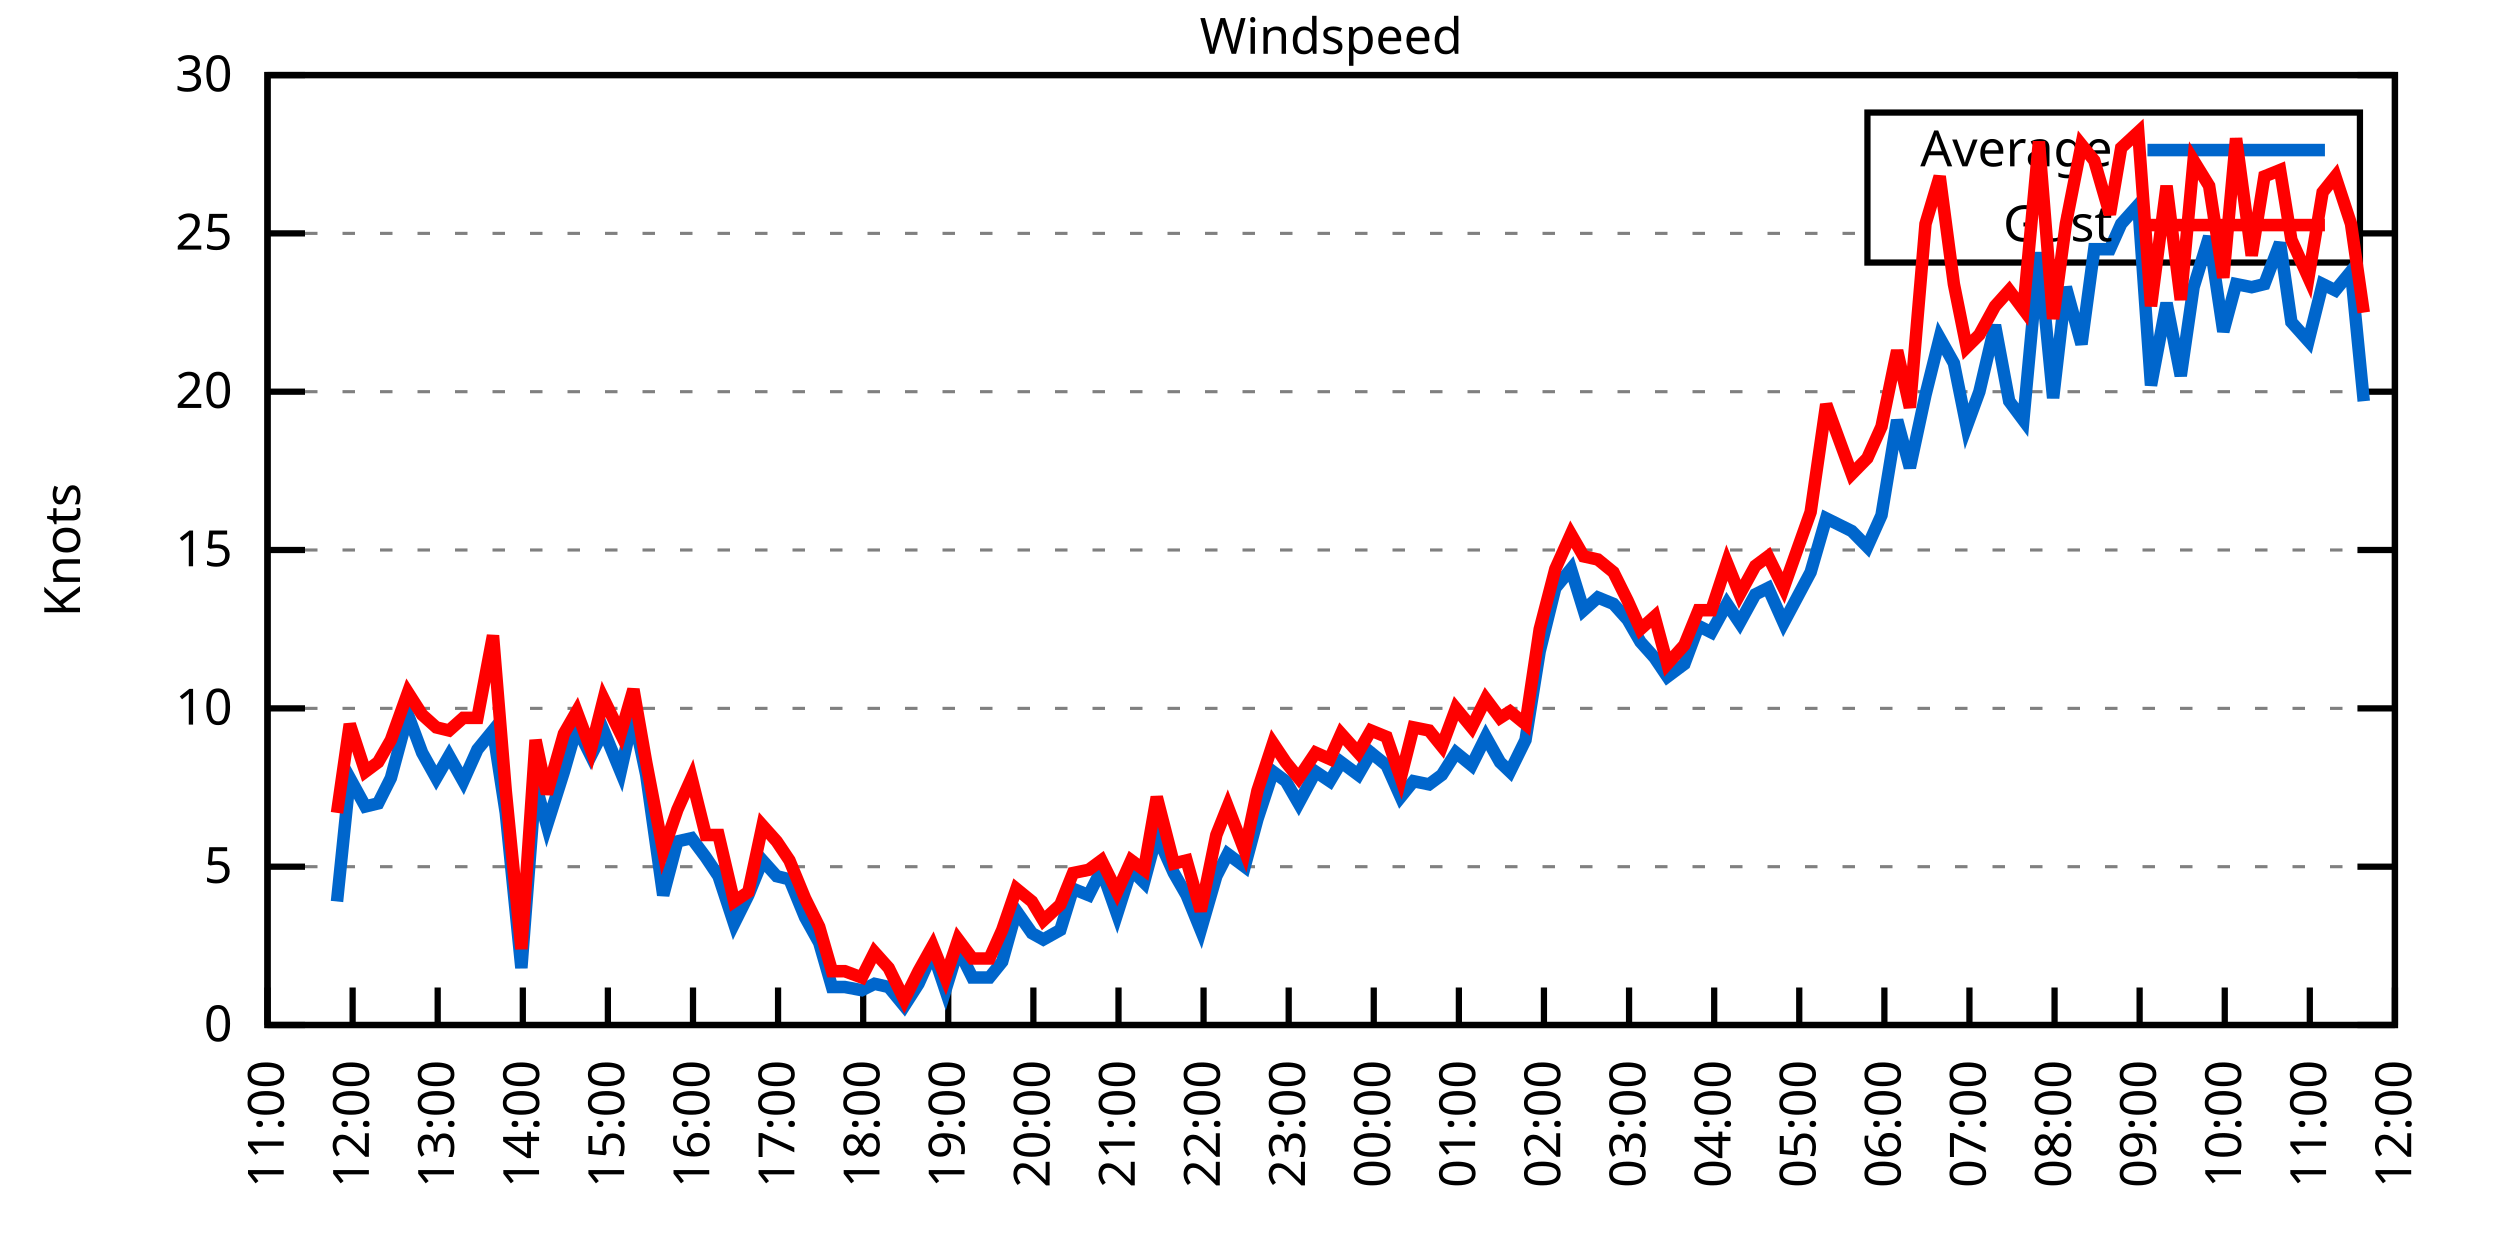
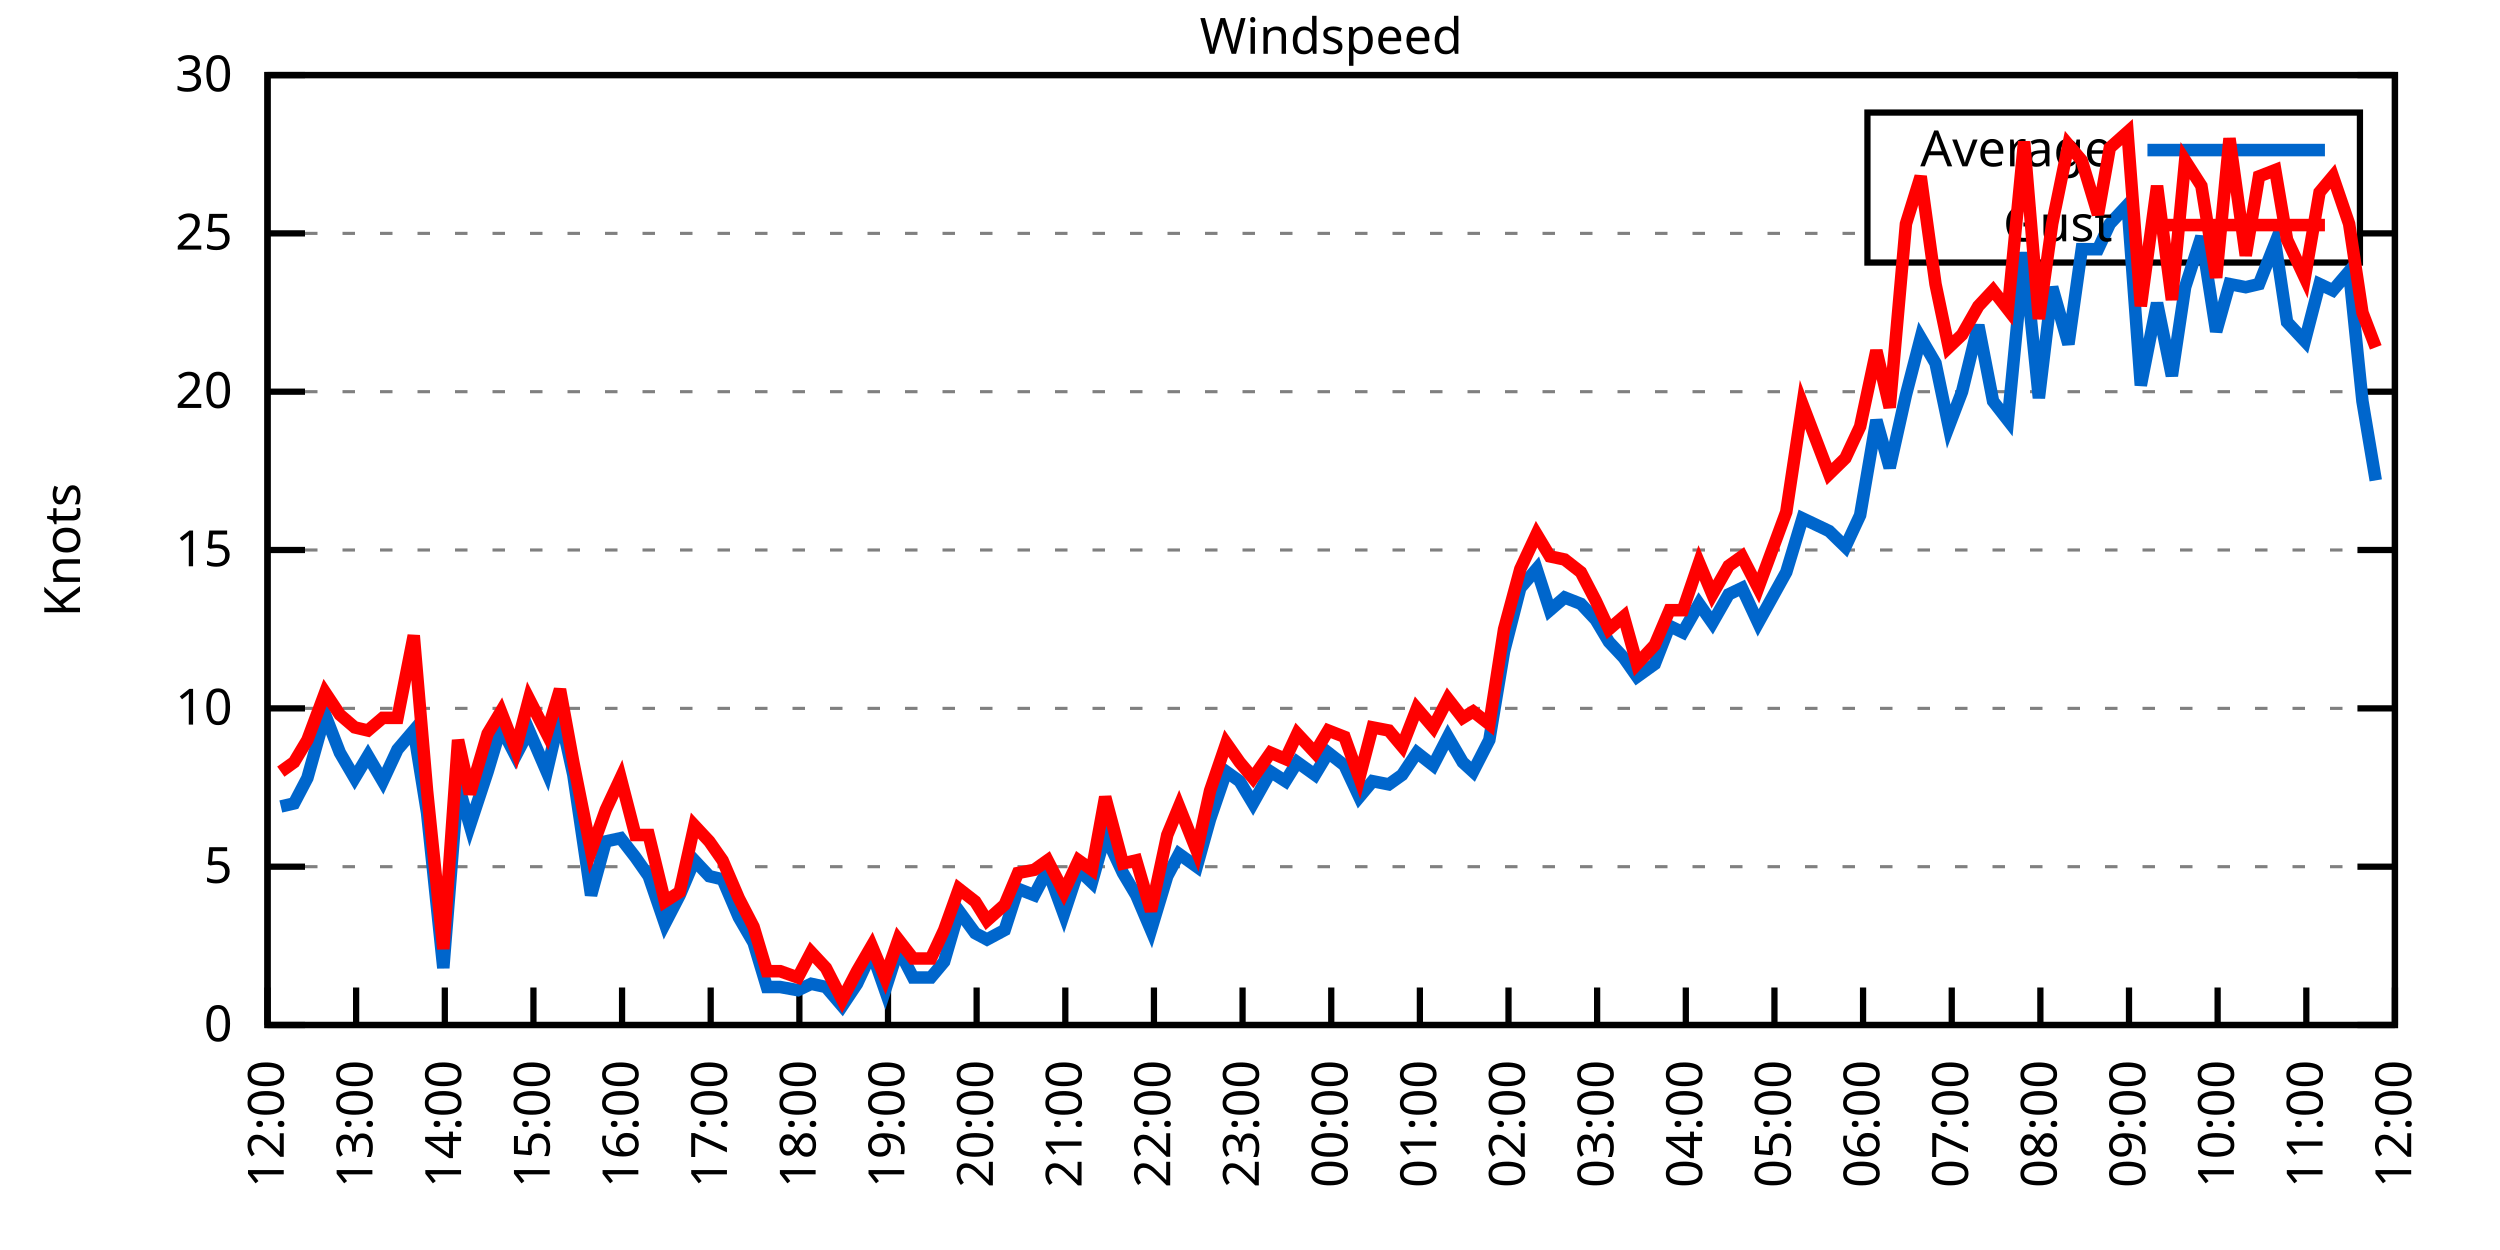
<svg xmlns="http://www.w3.org/2000/svg" xmlns:xlink="http://www.w3.org/1999/xlink" width="400" height="200" viewBox="0 0 400 200">
  <g id="gnuplot_canvas">
    <rect x="0" y="0" width="400" height="200" fill="none" />
    <defs>
      <circle id="gpDot" r="0.5" stroke-width="0.5" stroke="currentColor" />
      <path id="gpPt0" stroke-width="0.333" stroke="currentColor" d="M-1,0 h2 M0,-1 v2" />
      <path id="gpPt1" stroke-width="0.333" stroke="currentColor" d="M-1,-1 L1,1 M1,-1 L-1,1" />
      <path id="gpPt2" stroke-width="0.333" stroke="currentColor" d="M-1,0 L1,0 M0,-1 L0,1 M-1,-1 L1,1 M-1,1 L1,-1" />
      <rect id="gpPt3" stroke-width="0.333" stroke="currentColor" x="-1" y="-1" width="2" height="2" />
      <rect id="gpPt4" stroke-width="0.333" stroke="currentColor" fill="currentColor" x="-1" y="-1" width="2" height="2" />
      <circle id="gpPt5" stroke-width="0.333" stroke="currentColor" cx="0" cy="0" r="1" />
      <use xlink:href="#gpPt5" id="gpPt6" fill="currentColor" stroke="none" />
      <path id="gpPt7" stroke-width="0.333" stroke="currentColor" d="M0,-1.33 L-1.33,0.67 L1.33,0.67 z" />
      <use xlink:href="#gpPt7" id="gpPt8" fill="currentColor" stroke="none" />
      <use xlink:href="#gpPt7" id="gpPt9" stroke="currentColor" transform="rotate(180)" />
      <use xlink:href="#gpPt9" id="gpPt10" fill="currentColor" stroke="none" />
      <use xlink:href="#gpPt3" id="gpPt11" stroke="currentColor" transform="rotate(45)" />
      <use xlink:href="#gpPt11" id="gpPt12" fill="currentColor" stroke="none" />
      <path id="gpPt13" stroke-width="0.333" stroke="currentColor" d="M0,1.330 L1.265,0.411 L0.782,-1.067 L-0.782,-1.076 L-1.265,0.411 z" />
      <use xlink:href="#gpPt13" id="gpPt14" fill="currentColor" stroke="none" />
      <filter id="textbox" filterUnits="objectBoundingBox" x="0" y="0" height="1" width="1">
        <feFlood flood-color="white" flood-opacity="1" result="bgnd" />
        <feComposite in="SourceGraphic" in2="bgnd" operator="atop" />
      </filter>
      <filter id="greybox" filterUnits="objectBoundingBox" x="0" y="0" height="1" width="1">
        <feFlood flood-color="lightgrey" flood-opacity="1" result="grey" />
        <feComposite in="SourceGraphic" in2="grey" operator="atop" />
      </filter>
    </defs>
    <g fill="none" color="white" stroke="currentColor" stroke-width="1.00" stroke-linecap="butt" stroke-linejoin="miter">
</g>
    <g fill="none" color="black" stroke="currentColor" stroke-width="1.00" stroke-linecap="butt" stroke-linejoin="miter">
      <g stroke="none" shape-rendering="crispEdges">
        <polygon fill="rgb(255, 255, 255)" points="42.80,164.00 383.18,164.00 383.18,12.02 42.80,12.02 " />
      </g>
    </g>
    <g fill="none" color="black" stroke="currentColor" stroke-width="1.00" stroke-linecap="butt" stroke-linejoin="miter">
</g>
    <g fill="none" color="black" stroke="black" stroke-width="0.50" stroke-linecap="butt" stroke-linejoin="miter">
</g>
    <g fill="none" color="gray" stroke="currentColor" stroke-width="0.50" stroke-linecap="butt" stroke-linejoin="miter">
      <path stroke="gray" stroke-dasharray="2,4" class="gridline" d="M42.80,164.00 L383.19,164.00  " />
    </g>
    <g fill="none" color="gray" stroke="gray" stroke-width="1.00" stroke-linecap="butt" stroke-linejoin="miter">
</g>
    <g fill="none" color="black" stroke="currentColor" stroke-width="1.00" stroke-linecap="butt" stroke-linejoin="miter">
      <path stroke="black" d="M42.80,164.00 L48.80,164.00 M383.19,164.00 L377.19,164.00  " />
      <g transform="translate(37.20,166.60)" stroke="none" fill="black" font-family="Sans" font-size="8.00" text-anchor="end">
        <text>
          <tspan font-family="Sans"> 0</tspan>
        </text>
      </g>
    </g>
    <g fill="none" color="black" stroke="currentColor" stroke-width="1.00" stroke-linecap="butt" stroke-linejoin="miter">
</g>
    <g fill="none" color="black" stroke="black" stroke-width="0.50" stroke-linecap="butt" stroke-linejoin="miter">
</g>
    <g fill="none" color="gray" stroke="currentColor" stroke-width="0.50" stroke-linecap="butt" stroke-linejoin="miter">
      <path stroke="gray" stroke-dasharray="2,4" class="gridline" d="M42.80,138.67 L383.19,138.67  " />
    </g>
    <g fill="none" color="gray" stroke="gray" stroke-width="1.00" stroke-linecap="butt" stroke-linejoin="miter">
</g>
    <g fill="none" color="black" stroke="currentColor" stroke-width="1.00" stroke-linecap="butt" stroke-linejoin="miter">
      <path stroke="black" d="M42.80,138.67 L48.80,138.67 M383.19,138.67 L377.19,138.67  " />
      <g transform="translate(37.20,141.27)" stroke="none" fill="black" font-family="Sans" font-size="8.00" text-anchor="end">
        <text>
          <tspan font-family="Sans"> 5</tspan>
        </text>
      </g>
    </g>
    <g fill="none" color="black" stroke="currentColor" stroke-width="1.00" stroke-linecap="butt" stroke-linejoin="miter">
</g>
    <g fill="none" color="black" stroke="black" stroke-width="0.50" stroke-linecap="butt" stroke-linejoin="miter">
</g>
    <g fill="none" color="gray" stroke="currentColor" stroke-width="0.50" stroke-linecap="butt" stroke-linejoin="miter">
      <path stroke="gray" stroke-dasharray="2,4" class="gridline" d="M42.80,113.34 L383.19,113.34  " />
    </g>
    <g fill="none" color="gray" stroke="gray" stroke-width="1.00" stroke-linecap="butt" stroke-linejoin="miter">
</g>
    <g fill="none" color="black" stroke="currentColor" stroke-width="1.00" stroke-linecap="butt" stroke-linejoin="miter">
      <path stroke="black" d="M42.80,113.34 L48.80,113.34 M383.19,113.34 L377.19,113.34  " />
      <g transform="translate(37.20,115.94)" stroke="none" fill="black" font-family="Sans" font-size="8.00" text-anchor="end">
        <text>
          <tspan font-family="Sans"> 10</tspan>
        </text>
      </g>
    </g>
    <g fill="none" color="black" stroke="currentColor" stroke-width="1.00" stroke-linecap="butt" stroke-linejoin="miter">
</g>
    <g fill="none" color="black" stroke="black" stroke-width="0.50" stroke-linecap="butt" stroke-linejoin="miter">
</g>
    <g fill="none" color="gray" stroke="currentColor" stroke-width="0.50" stroke-linecap="butt" stroke-linejoin="miter">
      <path stroke="gray" stroke-dasharray="2,4" class="gridline" d="M42.80,88.00 L383.19,88.00  " />
    </g>
    <g fill="none" color="gray" stroke="gray" stroke-width="1.00" stroke-linecap="butt" stroke-linejoin="miter">
</g>
    <g fill="none" color="black" stroke="currentColor" stroke-width="1.00" stroke-linecap="butt" stroke-linejoin="miter">
      <path stroke="black" d="M42.80,88.00 L48.80,88.00 M383.19,88.00 L377.19,88.00  " />
      <g transform="translate(37.20,90.60)" stroke="none" fill="black" font-family="Sans" font-size="8.00" text-anchor="end">
        <text>
          <tspan font-family="Sans"> 15</tspan>
        </text>
      </g>
    </g>
    <g fill="none" color="black" stroke="currentColor" stroke-width="1.00" stroke-linecap="butt" stroke-linejoin="miter">
</g>
    <g fill="none" color="black" stroke="black" stroke-width="0.50" stroke-linecap="butt" stroke-linejoin="miter">
</g>
    <g fill="none" color="gray" stroke="currentColor" stroke-width="0.50" stroke-linecap="butt" stroke-linejoin="miter">
      <path stroke="gray" stroke-dasharray="2,4" class="gridline" d="M42.80,62.67 L383.19,62.67  " />
    </g>
    <g fill="none" color="gray" stroke="gray" stroke-width="1.00" stroke-linecap="butt" stroke-linejoin="miter">
</g>
    <g fill="none" color="black" stroke="currentColor" stroke-width="1.00" stroke-linecap="butt" stroke-linejoin="miter">
      <path stroke="black" d="M42.80,62.67 L48.80,62.67 M383.19,62.67 L377.19,62.67  " />
      <g transform="translate(37.20,65.27)" stroke="none" fill="black" font-family="Sans" font-size="8.00" text-anchor="end">
        <text>
          <tspan font-family="Sans"> 20</tspan>
        </text>
      </g>
    </g>
    <g fill="none" color="black" stroke="currentColor" stroke-width="1.00" stroke-linecap="butt" stroke-linejoin="miter">
</g>
    <g fill="none" color="black" stroke="black" stroke-width="0.50" stroke-linecap="butt" stroke-linejoin="miter">
</g>
    <g fill="none" color="gray" stroke="currentColor" stroke-width="0.50" stroke-linecap="butt" stroke-linejoin="miter">
      <path stroke="gray" stroke-dasharray="2,4" class="gridline" d="M42.80,37.34 L298.79,37.34 M377.59,37.34 L383.19,37.34  " />
    </g>
    <g fill="none" color="gray" stroke="gray" stroke-width="1.00" stroke-linecap="butt" stroke-linejoin="miter">
</g>
    <g fill="none" color="black" stroke="currentColor" stroke-width="1.00" stroke-linecap="butt" stroke-linejoin="miter">
      <path stroke="black" d="M42.80,37.34 L48.80,37.34 M383.19,37.34 L377.19,37.34  " />
      <g transform="translate(37.20,39.94)" stroke="none" fill="black" font-family="Sans" font-size="8.00" text-anchor="end">
        <text>
          <tspan font-family="Sans"> 25</tspan>
        </text>
      </g>
    </g>
    <g fill="none" color="black" stroke="currentColor" stroke-width="1.00" stroke-linecap="butt" stroke-linejoin="miter">
</g>
    <g fill="none" color="black" stroke="black" stroke-width="0.50" stroke-linecap="butt" stroke-linejoin="miter">
</g>
    <g fill="none" color="gray" stroke="currentColor" stroke-width="0.50" stroke-linecap="butt" stroke-linejoin="miter">
      <path stroke="gray" stroke-dasharray="2,4" class="gridline" d="M42.80,12.01 L383.19,12.01  " />
    </g>
    <g fill="none" color="gray" stroke="gray" stroke-width="1.00" stroke-linecap="butt" stroke-linejoin="miter">
</g>
    <g fill="none" color="black" stroke="currentColor" stroke-width="1.00" stroke-linecap="butt" stroke-linejoin="miter">
      <path stroke="black" d="M42.80,12.01 L48.80,12.01 M383.19,12.01 L377.19,12.01  " />
      <g transform="translate(37.20,14.61)" stroke="none" fill="black" font-family="Sans" font-size="8.00" text-anchor="end">
        <text>
          <tspan font-family="Sans"> 30</tspan>
        </text>
      </g>
    </g>
    <g fill="none" color="black" stroke="currentColor" stroke-width="1.00" stroke-linecap="butt" stroke-linejoin="miter">
      <path stroke="black" d="M42.80,164.00 L42.80,158.00  " />
      <g transform="translate(45.40,169.60) rotate(270.00)" stroke="none" fill="black" font-family="Sans" font-size="8.00" text-anchor="end">
        <text>
-           <tspan font-family="Sans">11:00</tspan>
-         </text>
-       </g>
-     </g>
-     <g fill="none" color="black" stroke="currentColor" stroke-width="1.00" stroke-linecap="butt" stroke-linejoin="miter">
-       <path stroke="black" d="M56.42,164.00 L56.42,158.00  " />
-       <g transform="translate(59.02,169.60) rotate(270.00)" stroke="none" fill="black" font-family="Sans" font-size="8.00" text-anchor="end">
-         <text>
          <tspan font-family="Sans">12:00</tspan>
        </text>
      </g>
    </g>
    <g fill="none" color="black" stroke="currentColor" stroke-width="1.00" stroke-linecap="butt" stroke-linejoin="miter">
-       <path stroke="black" d="M70.03,164.00 L70.03,158.00  " />
-       <g transform="translate(72.63,169.60) rotate(270.00)" stroke="none" fill="black" font-family="Sans" font-size="8.00" text-anchor="end">
+       <path stroke="black" d="M56.98,164.00 L56.98,158.00  " />
+       <g transform="translate(59.58,169.60) rotate(270.00)" stroke="none" fill="black" font-family="Sans" font-size="8.00" text-anchor="end">
        <text>
          <tspan font-family="Sans">13:00</tspan>
        </text>
      </g>
    </g>
    <g fill="none" color="black" stroke="currentColor" stroke-width="1.00" stroke-linecap="butt" stroke-linejoin="miter">
-       <path stroke="black" d="M83.65,164.00 L83.65,158.00  " />
-       <g transform="translate(86.25,169.60) rotate(270.00)" stroke="none" fill="black" font-family="Sans" font-size="8.00" text-anchor="end">
+       <path stroke="black" d="M71.17,164.00 L71.17,158.00  " />
+       <g transform="translate(73.77,169.60) rotate(270.00)" stroke="none" fill="black" font-family="Sans" font-size="8.00" text-anchor="end">
        <text>
          <tspan font-family="Sans">14:00</tspan>
        </text>
      </g>
    </g>
    <g fill="none" color="black" stroke="currentColor" stroke-width="1.00" stroke-linecap="butt" stroke-linejoin="miter">
-       <path stroke="black" d="M97.26,164.00 L97.26,158.00  " />
-       <g transform="translate(99.86,169.60) rotate(270.00)" stroke="none" fill="black" font-family="Sans" font-size="8.00" text-anchor="end">
+       <path stroke="black" d="M85.35,164.00 L85.35,158.00  " />
+       <g transform="translate(87.95,169.60) rotate(270.00)" stroke="none" fill="black" font-family="Sans" font-size="8.00" text-anchor="end">
        <text>
          <tspan font-family="Sans">15:00</tspan>
        </text>
      </g>
    </g>
    <g fill="none" color="black" stroke="currentColor" stroke-width="1.00" stroke-linecap="butt" stroke-linejoin="miter">
-       <path stroke="black" d="M110.88,164.00 L110.88,158.00  " />
-       <g transform="translate(113.48,169.60) rotate(270.00)" stroke="none" fill="black" font-family="Sans" font-size="8.00" text-anchor="end">
+       <path stroke="black" d="M99.53,164.00 L99.53,158.00  " />
+       <g transform="translate(102.13,169.60) rotate(270.00)" stroke="none" fill="black" font-family="Sans" font-size="8.00" text-anchor="end">
        <text>
          <tspan font-family="Sans">16:00</tspan>
        </text>
      </g>
    </g>
    <g fill="none" color="black" stroke="currentColor" stroke-width="1.00" stroke-linecap="butt" stroke-linejoin="miter">
-       <path stroke="black" d="M124.49,164.00 L124.49,158.00  " />
-       <g transform="translate(127.09,169.60) rotate(270.00)" stroke="none" fill="black" font-family="Sans" font-size="8.00" text-anchor="end">
+       <path stroke="black" d="M113.71,164.00 L113.71,158.00  " />
+       <g transform="translate(116.31,169.60) rotate(270.00)" stroke="none" fill="black" font-family="Sans" font-size="8.00" text-anchor="end">
        <text>
          <tspan font-family="Sans">17:00</tspan>
        </text>
      </g>
    </g>
    <g fill="none" color="black" stroke="currentColor" stroke-width="1.00" stroke-linecap="butt" stroke-linejoin="miter">
-       <path stroke="black" d="M138.11,164.00 L138.11,158.00  " />
-       <g transform="translate(140.71,169.60) rotate(270.00)" stroke="none" fill="black" font-family="Sans" font-size="8.00" text-anchor="end">
+       <path stroke="black" d="M127.90,164.00 L127.90,158.00  " />
+       <g transform="translate(130.50,169.60) rotate(270.00)" stroke="none" fill="black" font-family="Sans" font-size="8.00" text-anchor="end">
        <text>
          <tspan font-family="Sans">18:00</tspan>
        </text>
      </g>
    </g>
    <g fill="none" color="black" stroke="currentColor" stroke-width="1.00" stroke-linecap="butt" stroke-linejoin="miter">
-       <path stroke="black" d="M151.72,164.00 L151.72,158.00  " />
-       <g transform="translate(154.32,169.60) rotate(270.00)" stroke="none" fill="black" font-family="Sans" font-size="8.00" text-anchor="end">
+       <path stroke="black" d="M142.08,164.00 L142.08,158.00  " />
+       <g transform="translate(144.68,169.60) rotate(270.00)" stroke="none" fill="black" font-family="Sans" font-size="8.00" text-anchor="end">
        <text>
          <tspan font-family="Sans">19:00</tspan>
        </text>
      </g>
    </g>
    <g fill="none" color="black" stroke="currentColor" stroke-width="1.00" stroke-linecap="butt" stroke-linejoin="miter">
-       <path stroke="black" d="M165.34,164.00 L165.34,158.00  " />
-       <g transform="translate(167.94,169.60) rotate(270.00)" stroke="none" fill="black" font-family="Sans" font-size="8.00" text-anchor="end">
+       <path stroke="black" d="M156.26,164.00 L156.26,158.00  " />
+       <g transform="translate(158.86,169.60) rotate(270.00)" stroke="none" fill="black" font-family="Sans" font-size="8.00" text-anchor="end">
        <text>
          <tspan font-family="Sans">20:00</tspan>
        </text>
      </g>
    </g>
    <g fill="none" color="black" stroke="currentColor" stroke-width="1.00" stroke-linecap="butt" stroke-linejoin="miter">
-       <path stroke="black" d="M178.96,164.00 L178.96,158.00  " />
-       <g transform="translate(181.56,169.60) rotate(270.00)" stroke="none" fill="black" font-family="Sans" font-size="8.00" text-anchor="end">
+       <path stroke="black" d="M170.45,164.00 L170.45,158.00  " />
+       <g transform="translate(173.05,169.60) rotate(270.00)" stroke="none" fill="black" font-family="Sans" font-size="8.00" text-anchor="end">
        <text>
          <tspan font-family="Sans">21:00</tspan>
        </text>
      </g>
    </g>
    <g fill="none" color="black" stroke="currentColor" stroke-width="1.00" stroke-linecap="butt" stroke-linejoin="miter">
-       <path stroke="black" d="M192.57,164.00 L192.57,158.00  " />
-       <g transform="translate(195.17,169.60) rotate(270.00)" stroke="none" fill="black" font-family="Sans" font-size="8.00" text-anchor="end">
+       <path stroke="black" d="M184.63,164.00 L184.63,158.00  " />
+       <g transform="translate(187.23,169.60) rotate(270.00)" stroke="none" fill="black" font-family="Sans" font-size="8.00" text-anchor="end">
        <text>
          <tspan font-family="Sans">22:00</tspan>
        </text>
      </g>
    </g>
    <g fill="none" color="black" stroke="currentColor" stroke-width="1.00" stroke-linecap="butt" stroke-linejoin="miter">
-       <path stroke="black" d="M206.19,164.00 L206.19,158.00  " />
-       <g transform="translate(208.79,169.60) rotate(270.00)" stroke="none" fill="black" font-family="Sans" font-size="8.00" text-anchor="end">
+       <path stroke="black" d="M198.81,164.00 L198.81,158.00  " />
+       <g transform="translate(201.41,169.60) rotate(270.00)" stroke="none" fill="black" font-family="Sans" font-size="8.00" text-anchor="end">
        <text>
          <tspan font-family="Sans">23:00</tspan>
        </text>
      </g>
    </g>
    <g fill="none" color="black" stroke="currentColor" stroke-width="1.00" stroke-linecap="butt" stroke-linejoin="miter">
-       <path stroke="black" d="M219.80,164.00 L219.80,158.00  " />
-       <g transform="translate(222.40,169.60) rotate(270.00)" stroke="none" fill="black" font-family="Sans" font-size="8.00" text-anchor="end">
+       <path stroke="black" d="M213.00,164.00 L213.00,158.00  " />
+       <g transform="translate(215.60,169.60) rotate(270.00)" stroke="none" fill="black" font-family="Sans" font-size="8.00" text-anchor="end">
        <text>
          <tspan font-family="Sans">00:00</tspan>
        </text>
      </g>
    </g>
    <g fill="none" color="black" stroke="currentColor" stroke-width="1.00" stroke-linecap="butt" stroke-linejoin="miter">
-       <path stroke="black" d="M233.42,164.00 L233.42,158.00  " />
-       <g transform="translate(236.02,169.60) rotate(270.00)" stroke="none" fill="black" font-family="Sans" font-size="8.00" text-anchor="end">
+       <path stroke="black" d="M227.18,164.00 L227.18,158.00  " />
+       <g transform="translate(229.78,169.60) rotate(270.00)" stroke="none" fill="black" font-family="Sans" font-size="8.00" text-anchor="end">
        <text>
          <tspan font-family="Sans">01:00</tspan>
        </text>
      </g>
    </g>
    <g fill="none" color="black" stroke="currentColor" stroke-width="1.00" stroke-linecap="butt" stroke-linejoin="miter">
-       <path stroke="black" d="M247.03,164.00 L247.03,158.00  " />
-       <g transform="translate(249.63,169.60) rotate(270.00)" stroke="none" fill="black" font-family="Sans" font-size="8.00" text-anchor="end">
+       <path stroke="black" d="M241.36,164.00 L241.36,158.00  " />
+       <g transform="translate(243.96,169.60) rotate(270.00)" stroke="none" fill="black" font-family="Sans" font-size="8.00" text-anchor="end">
        <text>
          <tspan font-family="Sans">02:00</tspan>
        </text>
      </g>
    </g>
    <g fill="none" color="black" stroke="currentColor" stroke-width="1.00" stroke-linecap="butt" stroke-linejoin="miter">
-       <path stroke="black" d="M260.65,164.00 L260.65,158.00  " />
-       <g transform="translate(263.25,169.60) rotate(270.00)" stroke="none" fill="black" font-family="Sans" font-size="8.00" text-anchor="end">
+       <path stroke="black" d="M255.54,164.00 L255.54,158.00  " />
+       <g transform="translate(258.14,169.60) rotate(270.00)" stroke="none" fill="black" font-family="Sans" font-size="8.00" text-anchor="end">
        <text>
          <tspan font-family="Sans">03:00</tspan>
        </text>
      </g>
    </g>
    <g fill="none" color="black" stroke="currentColor" stroke-width="1.00" stroke-linecap="butt" stroke-linejoin="miter">
-       <path stroke="black" d="M274.27,164.00 L274.27,158.00  " />
-       <g transform="translate(276.87,169.60) rotate(270.00)" stroke="none" fill="black" font-family="Sans" font-size="8.00" text-anchor="end">
+       <path stroke="black" d="M269.73,164.00 L269.73,158.00  " />
+       <g transform="translate(272.33,169.60) rotate(270.00)" stroke="none" fill="black" font-family="Sans" font-size="8.00" text-anchor="end">
        <text>
          <tspan font-family="Sans">04:00</tspan>
        </text>
      </g>
    </g>
    <g fill="none" color="black" stroke="currentColor" stroke-width="1.00" stroke-linecap="butt" stroke-linejoin="miter">
-       <path stroke="black" d="M287.88,164.00 L287.88,158.00  " />
-       <g transform="translate(290.48,169.60) rotate(270.00)" stroke="none" fill="black" font-family="Sans" font-size="8.00" text-anchor="end">
+       <path stroke="black" d="M283.91,164.00 L283.91,158.00  " />
+       <g transform="translate(286.51,169.60) rotate(270.00)" stroke="none" fill="black" font-family="Sans" font-size="8.00" text-anchor="end">
        <text>
          <tspan font-family="Sans">05:00</tspan>
        </text>
      </g>
    </g>
    <g fill="none" color="black" stroke="currentColor" stroke-width="1.00" stroke-linecap="butt" stroke-linejoin="miter">
-       <path stroke="black" d="M301.50,164.00 L301.50,158.00  " />
-       <g transform="translate(304.10,169.60) rotate(270.00)" stroke="none" fill="black" font-family="Sans" font-size="8.00" text-anchor="end">
+       <path stroke="black" d="M298.09,164.00 L298.09,158.00  " />
+       <g transform="translate(300.69,169.60) rotate(270.00)" stroke="none" fill="black" font-family="Sans" font-size="8.00" text-anchor="end">
        <text>
          <tspan font-family="Sans">06:00</tspan>
        </text>
      </g>
    </g>
    <g fill="none" color="black" stroke="currentColor" stroke-width="1.00" stroke-linecap="butt" stroke-linejoin="miter">
-       <path stroke="black" d="M315.11,164.00 L315.11,158.00  " />
-       <g transform="translate(317.71,169.60) rotate(270.00)" stroke="none" fill="black" font-family="Sans" font-size="8.00" text-anchor="end">
+       <path stroke="black" d="M312.28,164.00 L312.28,158.00  " />
+       <g transform="translate(314.88,169.60) rotate(270.00)" stroke="none" fill="black" font-family="Sans" font-size="8.00" text-anchor="end">
        <text>
          <tspan font-family="Sans">07:00</tspan>
        </text>
      </g>
    </g>
    <g fill="none" color="black" stroke="currentColor" stroke-width="1.00" stroke-linecap="butt" stroke-linejoin="miter">
-       <path stroke="black" d="M328.73,164.00 L328.73,158.00  " />
-       <g transform="translate(331.33,169.60) rotate(270.00)" stroke="none" fill="black" font-family="Sans" font-size="8.00" text-anchor="end">
+       <path stroke="black" d="M326.46,164.00 L326.46,158.00  " />
+       <g transform="translate(329.06,169.60) rotate(270.00)" stroke="none" fill="black" font-family="Sans" font-size="8.00" text-anchor="end">
        <text>
          <tspan font-family="Sans">08:00</tspan>
        </text>
      </g>
    </g>
    <g fill="none" color="black" stroke="currentColor" stroke-width="1.00" stroke-linecap="butt" stroke-linejoin="miter">
-       <path stroke="black" d="M342.34,164.00 L342.34,158.00  " />
-       <g transform="translate(344.94,169.60) rotate(270.00)" stroke="none" fill="black" font-family="Sans" font-size="8.00" text-anchor="end">
+       <path stroke="black" d="M340.64,164.00 L340.64,158.00  " />
+       <g transform="translate(343.24,169.60) rotate(270.00)" stroke="none" fill="black" font-family="Sans" font-size="8.00" text-anchor="end">
        <text>
          <tspan font-family="Sans">09:00</tspan>
        </text>
      </g>
    </g>
    <g fill="none" color="black" stroke="currentColor" stroke-width="1.00" stroke-linecap="butt" stroke-linejoin="miter">
-       <path stroke="black" d="M355.96,164.00 L355.96,158.00  " />
-       <g transform="translate(358.56,169.60) rotate(270.00)" stroke="none" fill="black" font-family="Sans" font-size="8.00" text-anchor="end">
+       <path stroke="black" d="M354.82,164.00 L354.82,158.00  " />
+       <g transform="translate(357.42,169.60) rotate(270.00)" stroke="none" fill="black" font-family="Sans" font-size="8.00" text-anchor="end">
        <text>
          <tspan font-family="Sans">10:00</tspan>
        </text>
      </g>
    </g>
    <g fill="none" color="black" stroke="currentColor" stroke-width="1.00" stroke-linecap="butt" stroke-linejoin="miter">
-       <path stroke="black" d="M369.57,164.00 L369.57,158.00  " />
-       <g transform="translate(372.17,169.60) rotate(270.00)" stroke="none" fill="black" font-family="Sans" font-size="8.00" text-anchor="end">
+       <path stroke="black" d="M369.01,164.00 L369.01,158.00  " />
+       <g transform="translate(371.61,169.60) rotate(270.00)" stroke="none" fill="black" font-family="Sans" font-size="8.00" text-anchor="end">
        <text>
          <tspan font-family="Sans">11:00</tspan>
        </text>
      </g>
    </g>
    <g fill="none" color="black" stroke="currentColor" stroke-width="1.00" stroke-linecap="butt" stroke-linejoin="miter">
      <path stroke="black" d="M383.19,164.00 L383.19,158.00  " />
      <g transform="translate(385.79,169.60) rotate(270.00)" stroke="none" fill="black" font-family="Sans" font-size="8.00" text-anchor="end">
        <text>
          <tspan font-family="Sans">12:00</tspan>
        </text>
      </g>
    </g>
    <g fill="none" color="black" stroke="currentColor" stroke-width="1.00" stroke-linecap="butt" stroke-linejoin="miter">
</g>
    <g fill="none" color="black" stroke="currentColor" stroke-width="1.00" stroke-linecap="butt" stroke-linejoin="miter">
      <path stroke="black" d="M42.80,12.01 L42.80,164.00 L383.19,164.00 L383.19,12.01 L42.80,12.01 Z  " />
    </g>
    <g fill="none" color="black" stroke="currentColor" stroke-width="1.00" stroke-linecap="butt" stroke-linejoin="miter">
</g>
    <g fill="none" color="black" stroke="currentColor" stroke-width="1.00" stroke-linecap="butt" stroke-linejoin="miter">
      <path stroke="black" d="M298.79,42.01 L298.79,18.01 L377.59,18.01 L377.59,42.01 L298.79,42.01 Z  " />
    </g>
    <g id="Windspeed_plot_1">
      <g fill="none" color="white" stroke="black" stroke-width="2.00" stroke-linecap="butt" stroke-linejoin="miter">
</g>
      <g fill="none" color="black" stroke="currentColor" stroke-width="2.00" stroke-linecap="butt" stroke-linejoin="miter">
        <g transform="translate(337.99,26.61)" stroke="none" fill="black" font-family="Sans" font-size="8.00" text-anchor="end">
          <text>
            <tspan font-family="Sans">Average</tspan>
          </text>
        </g>
      </g>
      <g fill="none" color="black" stroke="currentColor" stroke-width="2.00" stroke-linecap="butt" stroke-linejoin="miter">
-         <path stroke="rgb(  0, 102, 204)" d="M343.59,24.01 L371.99,24.01 M53.92,144.24 L55.96,124.48 L58.46,129.04 L60.50,128.54 L62.54,124.48 L65.27,114.35   L67.54,120.43 L69.80,124.48 L71.85,120.94 L74.12,124.99 L76.39,119.92 L78.88,116.88 L80.92,130.06 L83.42,154.88   L85.69,125.50 L87.50,132.08 L90.23,123.47 L92.27,116.38 L94.54,120.94 L96.58,116.88 L99.30,123.47 L101.35,114.35   L103.39,123.98 L106.11,143.23 L108.38,134.62 L110.65,134.11 L112.92,137.15 L114.96,140.19 L117.46,147.79 L119.73,143.23   L122.00,137.66 L124.27,140.19 L126.31,140.69 L128.81,146.77 L131.07,150.83 L133.12,157.92 L135.16,157.92 L137.88,158.43   L139.92,157.41 L142.19,157.92 L144.69,160.96 L146.96,157.41 L149.23,152.35 L151.27,158.43 L153.31,151.84 L155.58,156.40   L158.31,156.40 L160.35,153.87 L162.62,145.76 L165.11,149.31 L166.93,150.32 L169.65,148.80 L171.69,142.21 L174.19,143.23   L176.23,139.17 L178.73,146.27 L181.00,139.17 L183.04,141.20 L185.08,133.60 L187.81,139.68 L189.85,143.23 L192.12,148.80   L194.61,140.19 L196.43,136.64 L199.15,138.67 L201.19,131.07 L203.69,123.47 L205.73,124.99 L207.78,128.54 L210.50,123.47   L212.77,124.99 L214.58,121.95 L217.31,123.98 L219.35,120.43 L221.85,122.46 L224.11,127.52 L226.16,124.99 L228.65,125.50   L230.70,123.98 L232.96,120.43 L235.46,122.46 L237.73,117.90 L240.00,121.95 L241.59,123.47 L244.08,118.40 L246.35,104.22   L248.85,94.08 L251.35,91.04 L253.39,97.63 L255.66,95.60 L258.15,96.62 L260.42,99.15 L262.47,102.70 L264.73,105.23   L266.78,108.27 L269.50,106.24 L271.77,100.16 L273.81,101.18 L276.31,96.62 L278.35,99.66 L280.85,95.10 L282.89,94.08   L285.38,99.66 L289.70,91.55 L292.19,82.94 L294.23,83.95 L296.28,84.97 L298.77,87.50 L301.04,82.43 L303.54,67.23   L305.58,74.83 L308.08,63.18 L310.35,54.06 L312.62,58.11 L314.66,68.25 L316.70,62.67 L319.20,52.03 L321.47,64.19   L323.74,67.23 L326.23,40.38 L328.50,63.69 L330.54,45.95 L333.04,55.07 L335.08,39.87 L337.58,39.87 L339.39,35.82   L342.12,32.78 L344.16,61.66 L346.65,48.49 L348.92,60.14 L350.97,45.95 L353.46,37.85 L355.73,53.05 L357.77,45.45   L360.27,45.95 L362.31,45.45 L364.81,38.86 L366.62,51.53 L369.35,54.57 L371.62,45.45 L373.66,46.46 L376.16,43.42   L378.20,64.19  " />
+         <path stroke="rgb(  0, 102, 204)" d="M343.59,24.01 L371.99,24.01 M44.93,129.04 L47.05,128.54 L49.18,124.48 L52.02,114.35 L54.38,120.43 L56.75,124.48   L58.87,120.94 L61.24,124.99 L63.60,119.92 L66.20,116.88 L68.33,130.06 L70.93,154.88 L73.29,125.50 L75.18,132.08   L78.02,123.47 L80.15,116.38 L82.51,120.94 L84.64,116.88 L87.48,123.47 L89.60,114.35 L91.73,123.98 L94.57,143.23   L96.93,134.62 L99.30,134.11 L101.66,137.15 L103.79,140.19 L106.39,147.79 L108.75,143.23 L111.11,137.66 L113.48,140.19   L115.61,140.69 L118.21,146.77 L120.57,150.83 L122.70,157.92 L124.82,157.92 L127.66,158.43 L129.79,157.41 L132.15,157.92   L134.75,160.96 L137.12,157.41 L139.48,152.35 L141.61,158.43 L143.74,151.84 L146.10,156.40 L148.94,156.40 L151.06,153.87   L153.43,145.76 L156.03,149.31 L157.92,150.32 L160.75,148.80 L162.88,142.21 L165.48,143.23 L167.61,139.17 L170.21,146.27   L172.57,139.17 L174.70,141.20 L176.83,133.60 L179.67,139.68 L181.79,143.23 L184.16,148.80 L186.76,140.19 L188.65,136.64   L191.48,138.67 L193.61,131.07 L196.21,123.47 L198.34,124.99 L200.47,128.54 L203.30,123.47 L205.67,124.99 L207.56,121.95   L210.39,123.98 L212.52,120.43 L215.12,122.46 L217.49,127.52 L219.61,124.99 L222.21,125.50 L224.34,123.98 L226.71,120.43   L229.31,122.46 L231.67,117.90 L234.03,121.95 L235.69,123.47 L238.29,118.40 L240.65,104.22 L243.25,94.08 L245.85,91.04   L247.98,97.63 L250.34,95.60 L252.94,96.62 L255.31,99.15 L257.43,102.70 L259.80,105.23 L261.93,108.27 L264.76,106.24   L267.13,100.16 L269.25,101.18 L271.85,96.62 L273.98,99.66 L276.58,95.10 L278.71,94.08 L281.31,99.66 L285.80,91.55   L288.40,82.94 L290.53,83.95 L292.66,84.97 L295.26,87.50 L297.62,82.43 L300.22,67.23 L302.35,74.83 L304.95,63.18   L307.31,54.06 L309.68,58.11 L311.80,68.25 L313.93,62.67 L316.53,52.03 L318.89,64.19 L321.26,67.23 L323.86,40.38   L326.22,63.69 L328.35,45.95 L330.95,55.07 L333.08,39.87 L335.68,39.87 L337.57,35.82 L340.40,32.78 L342.53,61.66   L345.13,48.49 L347.50,60.14 L349.62,45.95 L352.22,37.85 L354.59,53.05 L356.72,45.45 L359.32,45.95 L361.44,45.45   L364.04,38.86 L365.93,51.53 L368.77,54.57 L371.13,45.45 L373.26,46.46 L375.86,43.42 L377.99,64.19 L380.12,76.86    " />
      </g>
    </g>
    <g id="Windspeed_plot_2">
      <g fill="none" color="black" stroke="currentColor" stroke-width="2.00" stroke-linecap="butt" stroke-linejoin="miter">
        <g transform="translate(337.99,38.61)" stroke="none" fill="black" font-family="Sans" font-size="8.00" text-anchor="end">
          <text>
            <tspan font-family="Sans">Gust</tspan>
          </text>
        </g>
      </g>
      <g fill="none" color="black" stroke="currentColor" stroke-width="2.00" stroke-linecap="butt" stroke-linejoin="miter">
-         <path stroke="rgb(255,   0,   0)" d="M343.59,36.01 L371.99,36.01 M53.92,130.06 L55.96,115.87 L58.46,123.47 L60.50,121.95 L62.54,118.40 L65.27,110.80   L67.54,114.35 L69.80,116.38 L71.85,116.88 L74.12,114.86 L76.39,114.86 L78.88,101.68 L80.92,126.51 L83.42,151.84   L85.69,118.40 L87.50,127.02 L90.23,117.39 L92.27,113.84 L94.54,119.92 L96.58,111.82 L99.30,117.39 L101.35,110.30   L103.39,121.95 L106.11,136.14 L108.38,129.55 L110.65,124.48 L112.92,133.60 L114.96,133.60 L117.46,144.24 L119.73,142.72   L122.00,132.08 L124.27,134.62 L126.31,137.66 L128.81,143.73 L131.07,148.29 L133.12,155.39 L135.16,155.39 L137.88,156.40   L139.92,152.35 L142.19,154.88 L144.69,159.95 L146.96,155.39 L149.23,151.33 L151.27,156.40 L153.31,150.32 L155.58,153.36   L158.31,153.36 L160.35,148.80 L162.62,142.21 L165.11,144.24 L166.93,147.28 L169.65,144.75 L171.69,139.68 L174.19,139.17   L176.23,137.66 L178.73,142.72 L181.00,137.66 L183.04,139.17 L185.08,127.52 L187.81,138.16 L189.85,137.66 L192.12,145.76   L194.61,133.60 L196.43,129.04 L199.15,136.14 L201.19,126.51 L203.69,118.91 L205.73,121.95 L207.78,124.48 L210.50,120.43   L212.77,121.44 L214.58,117.39 L217.31,120.43 L219.35,116.88 L221.85,117.90 L224.11,124.48 L226.16,116.38 L228.65,116.88   L230.70,119.42 L232.96,113.34 L235.46,116.38 L237.73,111.82 L240.00,114.86 L241.59,113.84 L244.08,115.87 L246.35,100.67   L248.85,91.04 L251.35,85.47 L253.39,89.02 L255.66,89.52 L258.15,91.55 L260.42,96.11 L262.47,100.67 L264.73,98.64   L266.78,106.24 L269.50,103.20 L271.77,97.63 L273.81,97.63 L276.31,90.03 L278.35,95.10 L280.85,90.54 L282.89,89.02   L285.38,94.08 L289.70,81.93 L292.19,64.70 L294.23,70.27 L296.28,75.85 L298.77,73.31 L301.04,68.25 L303.54,56.09   L305.58,65.21 L308.08,35.82 L310.35,28.22 L312.62,45.45 L314.66,55.58 L316.70,53.55 L319.20,48.99 L321.47,46.46   L323.74,49.50 L326.23,22.65 L328.50,51.02 L330.54,35.82 L333.04,23.16 L335.08,25.69 L337.58,34.30 L339.39,23.66   L342.12,21.13 L344.16,48.99 L346.65,29.74 L348.92,47.98 L350.97,25.69 L353.46,29.74 L355.73,44.43 L357.77,22.14   L360.27,40.89 L362.31,28.22 L364.81,27.21 L366.62,38.35 L369.35,44.43 L371.62,30.76 L373.66,28.22 L376.16,35.82   L378.20,50.01  " />
+         <path stroke="rgb(255,   0,   0)" d="M343.59,36.01 L371.99,36.01 M44.93,123.47 L47.05,121.95 L49.18,118.40 L52.02,110.80 L54.38,114.35 L56.75,116.38   L58.87,116.88 L61.24,114.86 L63.60,114.86 L66.20,101.68 L68.33,126.51 L70.93,151.84 L73.29,118.40 L75.18,127.02   L78.02,117.39 L80.15,113.84 L82.51,119.92 L84.64,111.82 L87.48,117.39 L89.60,110.30 L91.73,121.95 L94.57,136.14   L96.93,129.55 L99.30,124.48 L101.66,133.60 L103.79,133.60 L106.39,144.24 L108.75,142.72 L111.11,132.08 L113.48,134.62   L115.61,137.66 L118.21,143.73 L120.57,148.29 L122.70,155.39 L124.82,155.39 L127.66,156.40 L129.79,152.35 L132.15,154.88   L134.75,159.95 L137.12,155.39 L139.48,151.33 L141.61,156.40 L143.74,150.32 L146.10,153.36 L148.94,153.36 L151.06,148.80   L153.43,142.21 L156.03,144.24 L157.92,147.28 L160.75,144.75 L162.88,139.68 L165.48,139.17 L167.61,137.66 L170.21,142.72   L172.57,137.66 L174.70,139.17 L176.83,127.52 L179.67,138.16 L181.79,137.66 L184.16,145.76 L186.76,133.60 L188.65,129.04   L191.48,136.14 L193.61,126.51 L196.21,118.91 L198.34,121.95 L200.47,124.48 L203.30,120.43 L205.67,121.44 L207.56,117.39   L210.39,120.43 L212.52,116.88 L215.12,117.90 L217.49,124.48 L219.61,116.38 L222.21,116.88 L224.34,119.42 L226.71,113.34   L229.31,116.38 L231.67,111.82 L234.03,114.86 L235.69,113.84 L238.29,115.87 L240.65,100.67 L243.25,91.04 L245.85,85.47   L247.98,89.02 L250.34,89.52 L252.94,91.55 L255.31,96.11 L257.43,100.67 L259.80,98.64 L261.93,106.24 L264.76,103.20   L267.13,97.63 L269.25,97.63 L271.85,90.03 L273.98,95.10 L276.58,90.54 L278.71,89.02 L281.31,94.08 L285.80,81.93   L288.40,64.70 L290.53,70.27 L292.66,75.85 L295.26,73.31 L297.62,68.25 L300.22,56.09 L302.35,65.21 L304.95,35.82   L307.31,28.22 L309.68,45.45 L311.80,55.58 L313.93,53.55 L316.53,48.99 L318.89,46.46 L321.26,49.50 L323.86,22.65   L326.22,51.02 L328.35,35.82 L330.95,23.16 L333.08,25.69 L335.68,34.30 L337.57,23.66 L340.40,21.13 L342.53,48.99   L345.13,29.74 L347.50,47.98 L349.62,25.69 L352.22,29.74 L354.59,44.43 L356.72,22.14 L359.32,40.89 L361.44,28.22   L364.04,27.21 L365.93,38.35 L368.77,44.43 L371.13,30.76 L373.26,28.22 L375.86,35.82 L377.99,50.01 L380.12,55.58    " />
      </g>
    </g>
    <g fill="none" color="black" stroke="currentColor" stroke-width="2.00" stroke-linecap="butt" stroke-linejoin="miter">
</g>
    <g fill="none" color="black" stroke="black" stroke-width="1.00" stroke-linecap="butt" stroke-linejoin="miter">
</g>
    <g fill="none" color="black" stroke="currentColor" stroke-width="1.00" stroke-linecap="butt" stroke-linejoin="miter">
      <path stroke="black" d="M42.80,12.01 L42.80,164.00 L383.19,164.00 L383.19,12.01 L42.80,12.01 Z  " />
      <g transform="translate(12.80,88.01) rotate(270.00)" stroke="none" fill="black" font-family="Sans" font-size="8.00" text-anchor="middle">
        <text>
          <tspan font-family="Sans">Knots</tspan>
        </text>
      </g>
    </g>
    <g fill="none" color="black" stroke="currentColor" stroke-width="1.00" stroke-linecap="butt" stroke-linejoin="miter">
</g>
    <g fill="none" color="black" stroke="currentColor" stroke-width="1.00" stroke-linecap="butt" stroke-linejoin="miter">
      <g transform="translate(212.99,8.61)" stroke="none" fill="black" font-family="Sans" font-size="8.00" text-anchor="middle">
        <text>
          <tspan font-family="Sans">Windspeed</tspan>
        </text>
      </g>
    </g>
    <g fill="none" color="black" stroke="currentColor" stroke-width="1.00" stroke-linecap="butt" stroke-linejoin="miter">
</g>
  </g>
</svg>
